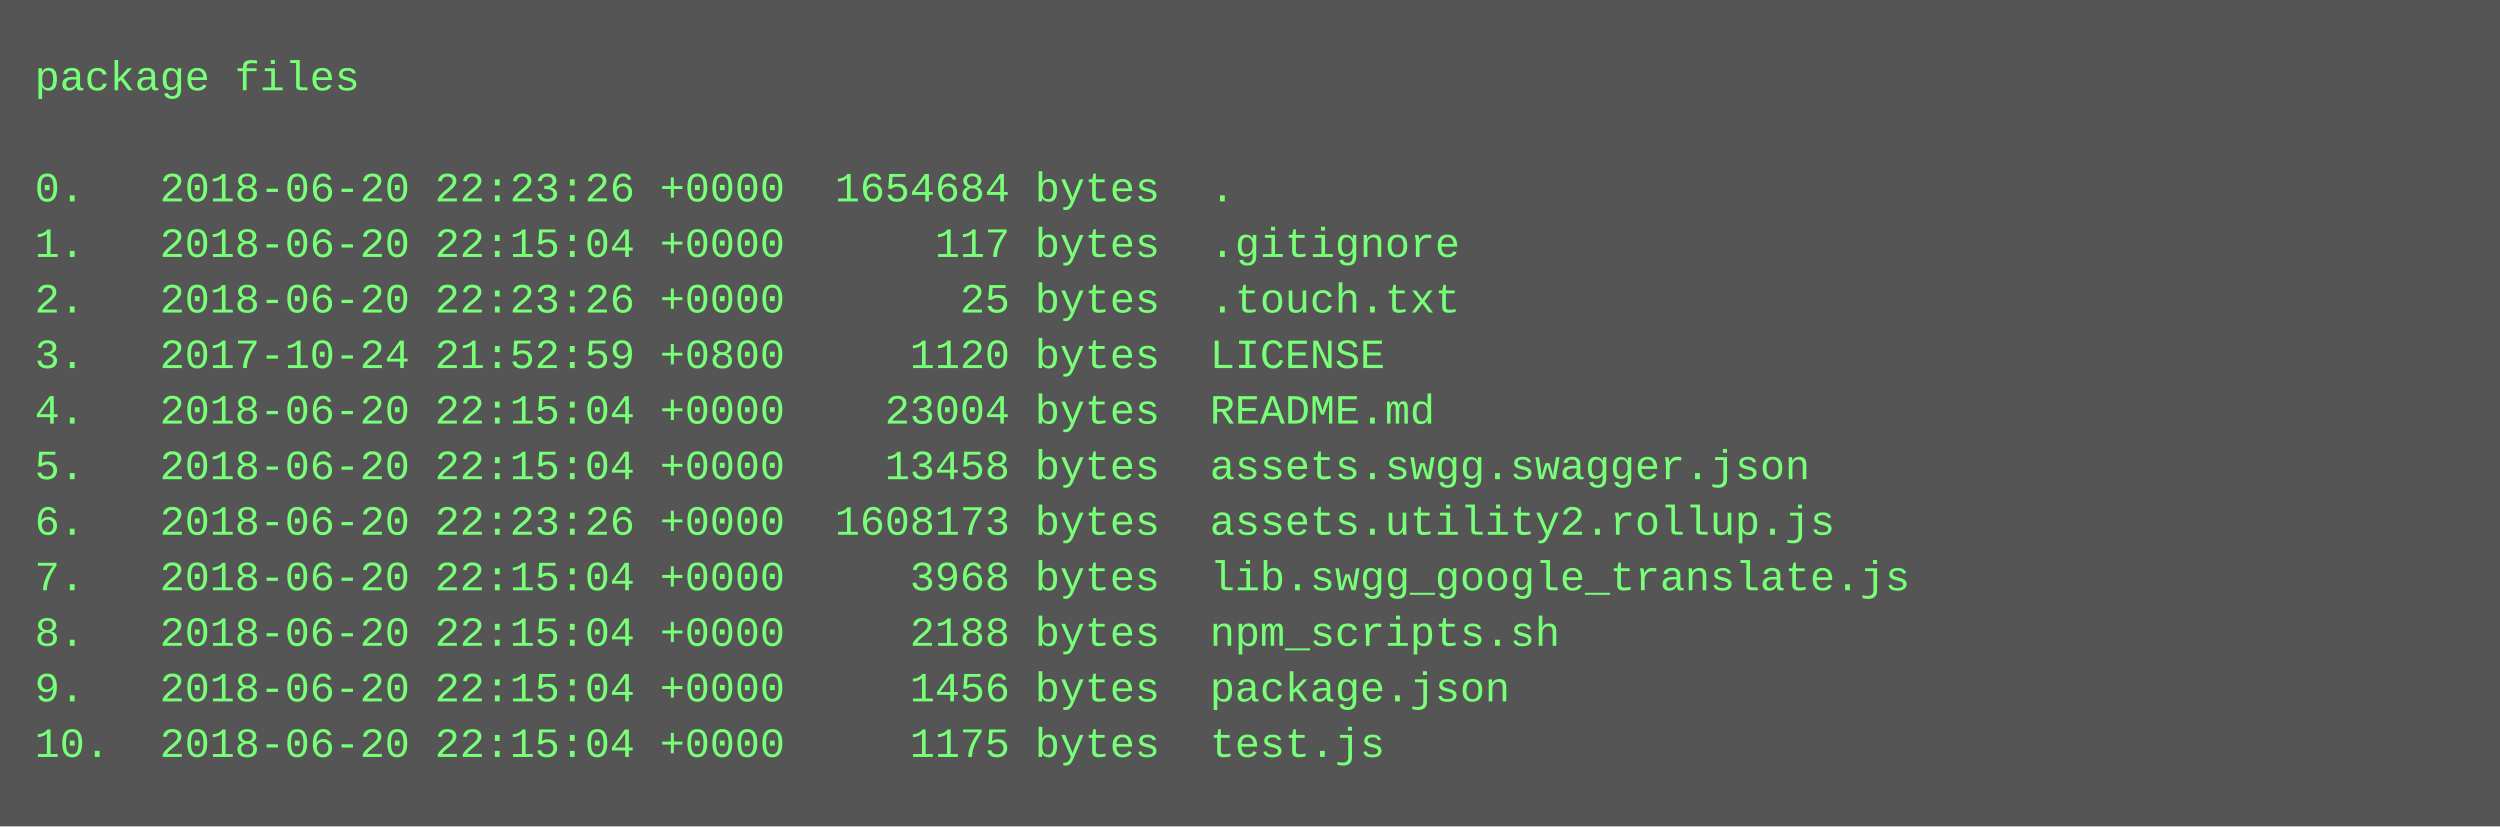
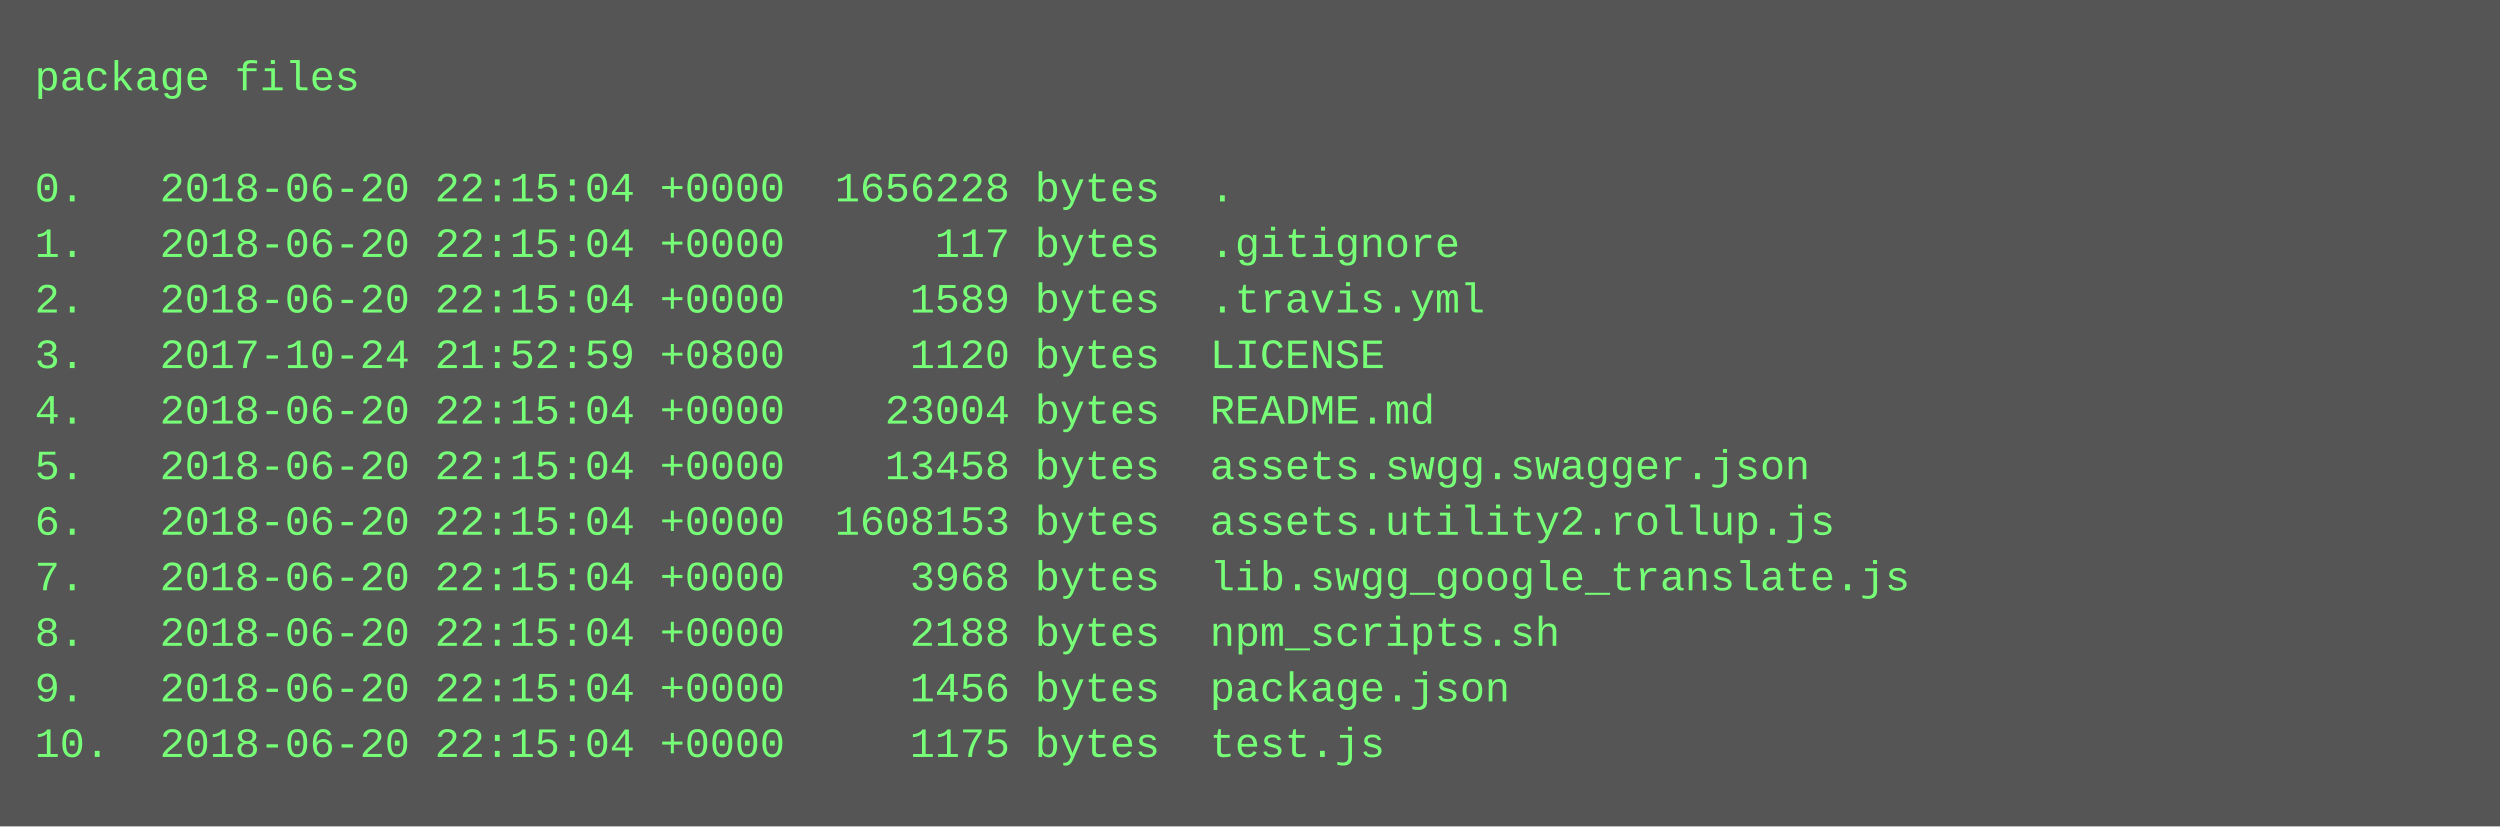
<svg xmlns="http://www.w3.org/2000/svg" height="238" width="720">
  <rect height="238" fill="#555" width="720" />
  <text fill="#7f7" font-family="Courier New" font-size="12" xml:space="preserve">
    <tspan x="10" y="26">package files</tspan>
    <tspan x="10" y="42" />
-     <tspan x="10" y="58">0.   2018-06-20 22:23:26 +0000  1654684 bytes  .</tspan>
+     <tspan x="10" y="58">0.   2018-06-20 22:15:04 +0000  1656228 bytes  .</tspan>
    <tspan x="10" y="74">1.   2018-06-20 22:15:04 +0000      117 bytes  .gitignore</tspan>
-     <tspan x="10" y="90">2.   2018-06-20 22:23:26 +0000       25 bytes  .touch.txt</tspan>
+     <tspan x="10" y="90">2.   2018-06-20 22:15:04 +0000     1589 bytes  .travis.yml</tspan>
    <tspan x="10" y="106">3.   2017-10-24 21:52:59 +0800     1120 bytes  LICENSE</tspan>
    <tspan x="10" y="122">4.   2018-06-20 22:15:04 +0000    23004 bytes  README.md</tspan>
    <tspan x="10" y="138">5.   2018-06-20 22:15:04 +0000    13458 bytes  assets.swgg.swagger.json</tspan>
-     <tspan x="10" y="154">6.   2018-06-20 22:23:26 +0000  1608173 bytes  assets.utility2.rollup.js</tspan>
+     <tspan x="10" y="154">6.   2018-06-20 22:15:04 +0000  1608153 bytes  assets.utility2.rollup.js</tspan>
    <tspan x="10" y="170">7.   2018-06-20 22:15:04 +0000     3968 bytes  lib.swgg_google_translate.js</tspan>
    <tspan x="10" y="186">8.   2018-06-20 22:15:04 +0000     2188 bytes  npm_scripts.sh</tspan>
    <tspan x="10" y="202">9.   2018-06-20 22:15:04 +0000     1456 bytes  package.json</tspan>
    <tspan x="10" y="218">10.  2018-06-20 22:15:04 +0000     1175 bytes  test.js</tspan>
  </text>
</svg>
